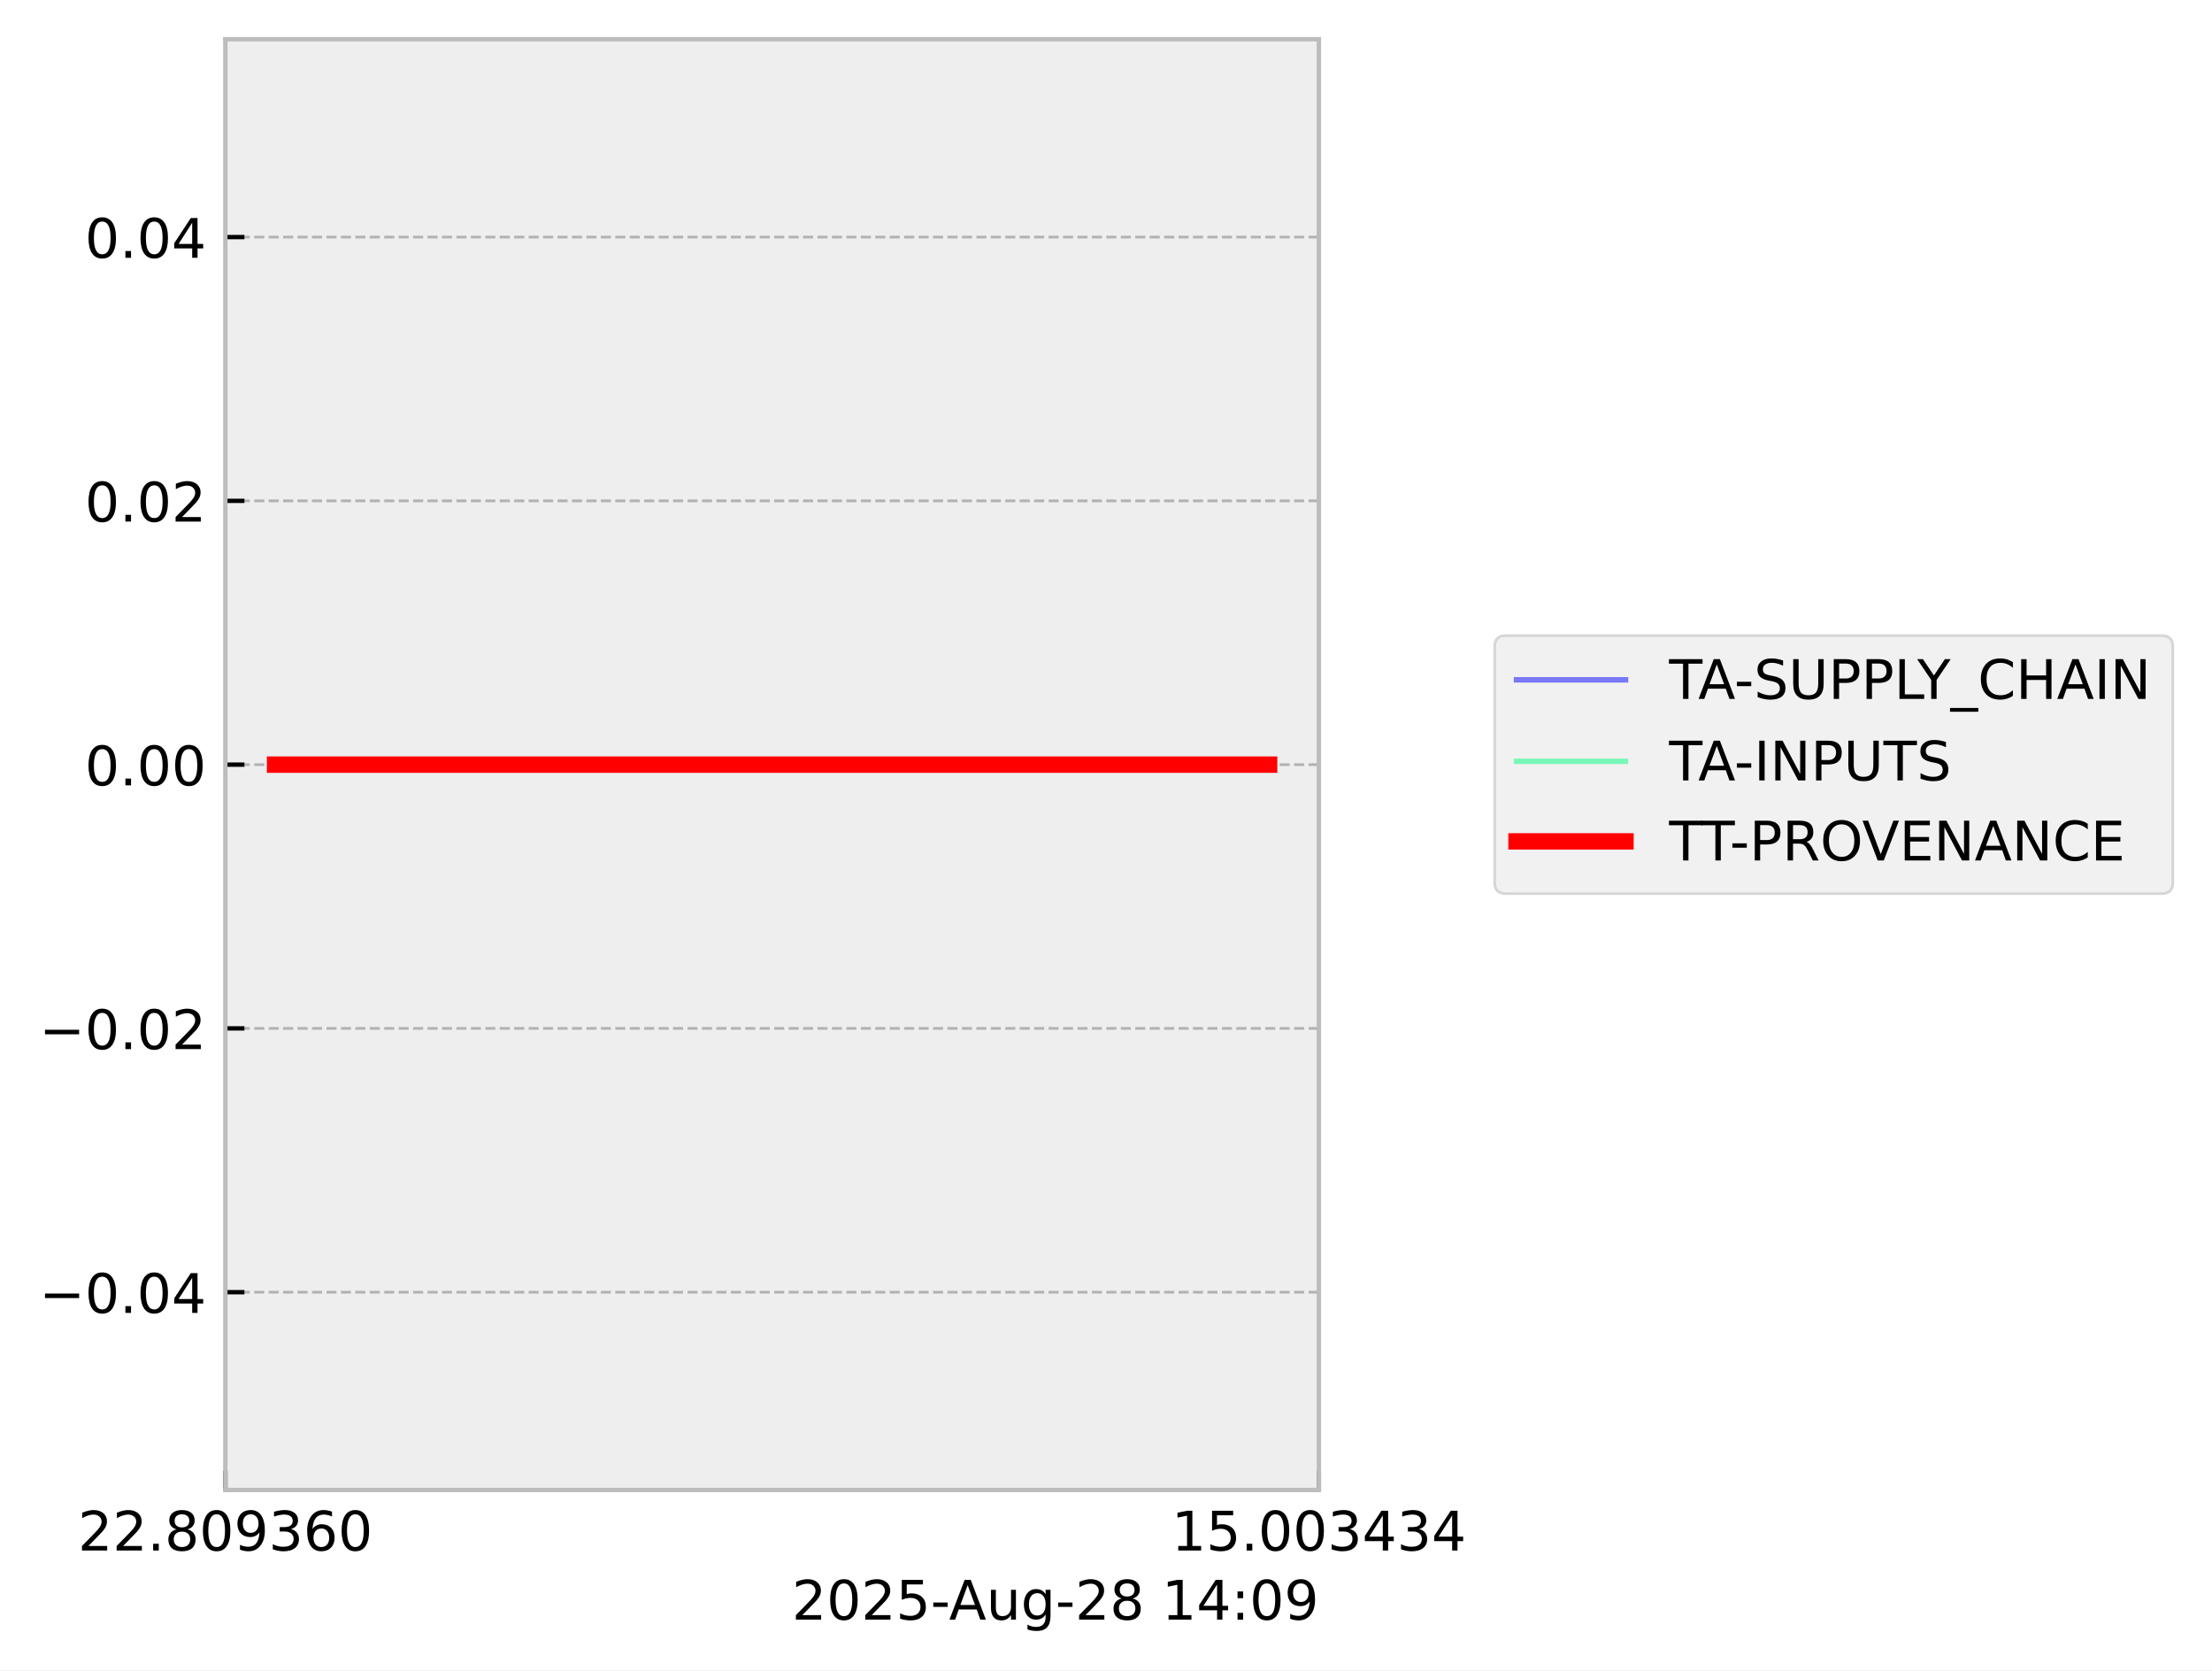
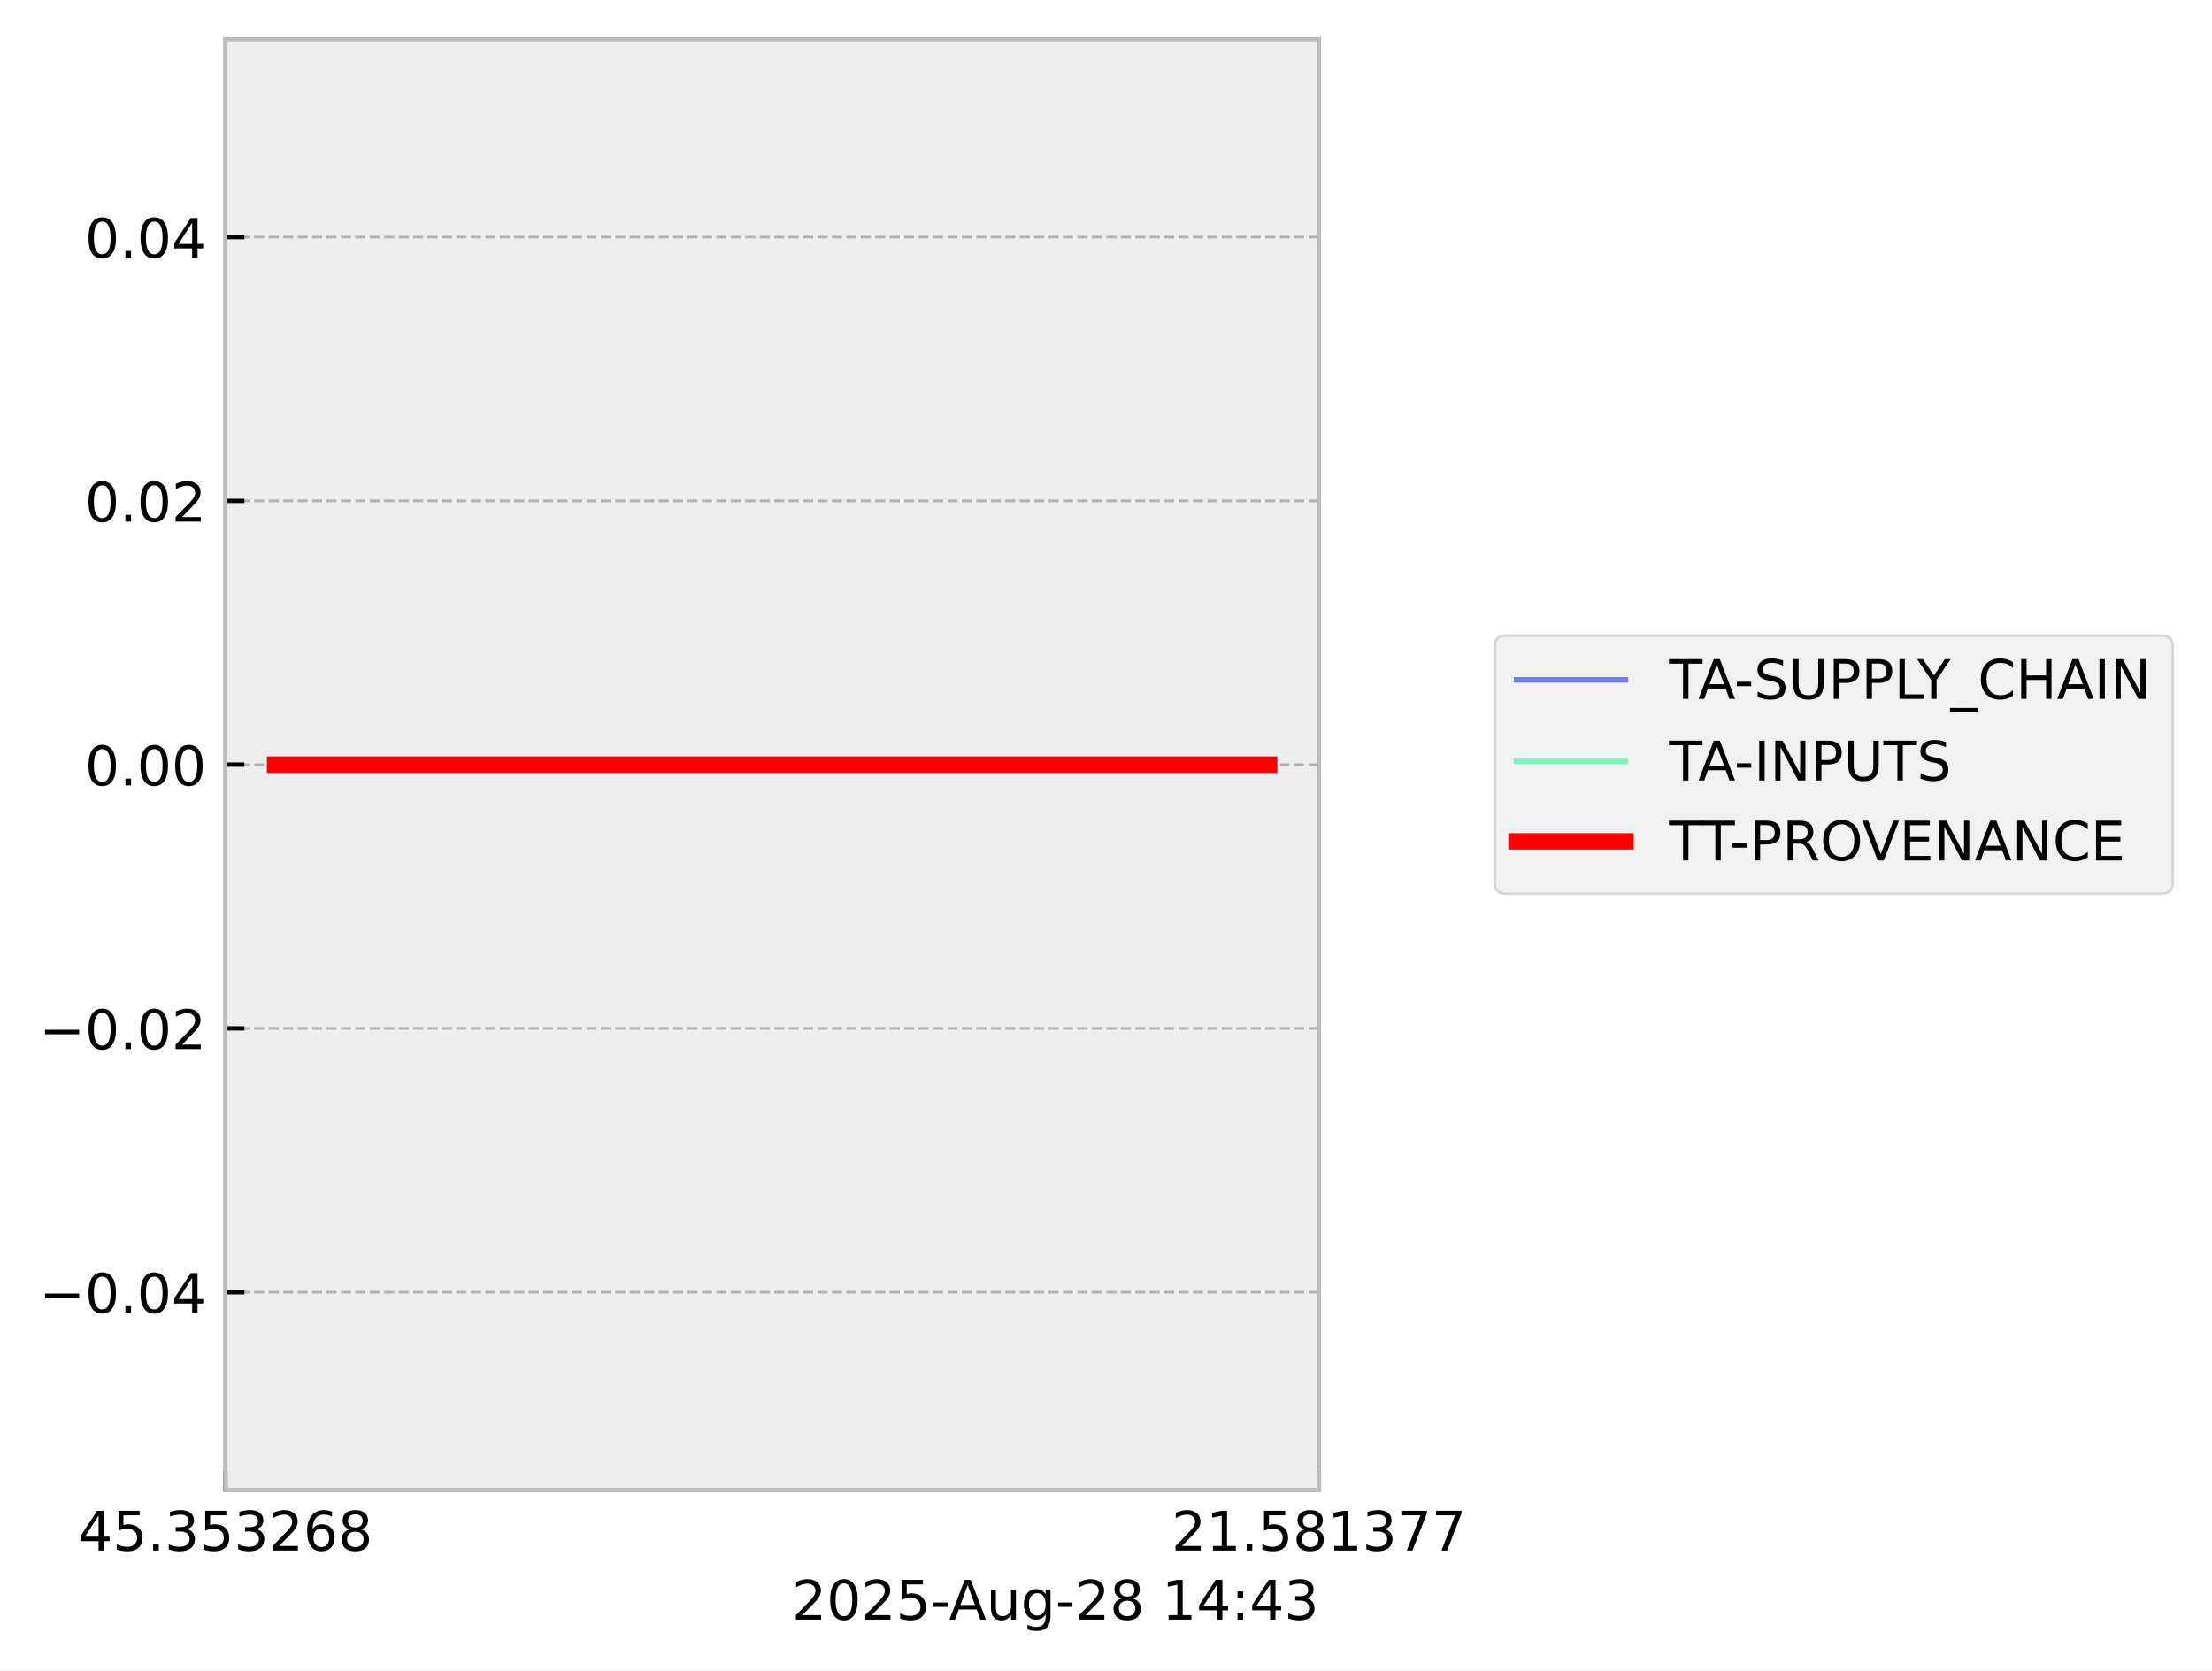
<svg xmlns="http://www.w3.org/2000/svg" xmlns:xlink="http://www.w3.org/1999/xlink" width="405.867pt" height="306.368pt" viewBox="0 0 405.867 306.368" version="1.1">
  <defs>
    <style type="text/css">*{stroke-linejoin: round; stroke-linecap: butt}</style>
  </defs>
  <g id="figure_1">
    <g id="patch_1">
      <path d="M 0 306.368  L 405.867 306.368  L 405.867 0  L 0 0  z " style="fill: #ffffff" />
    </g>
    <g id="axes_1">
      <g id="patch_2">
        <path d="M 41.345 273.312  L 241.991 273.312  L 241.991 7.2  L 41.345 7.2  z " style="fill: #eeeeee" />
      </g>
      <g id="matplotlib.axis_1">
        <g id="xtick_1">
          <g id="line2d_1">
-             <path d="M 41.345 273.312  L 41.345 7.2  " clip-path="url(#pfa2ae46058)" style="fill: none; stroke-dasharray: 1.85,0.8; stroke-dashoffset: 0; stroke: #b2b2b2; stroke-width: 0.5" />
+             <path d="M 41.345 273.312  L 41.345 7.2  " clip-path="url(#p73bd6d39c7)" style="fill: none; stroke-dasharray: 1.85,0.8; stroke-dashoffset: 0; stroke: #b2b2b2; stroke-width: 0.5" />
          </g>
          <g id="line2d_2">
            <defs>
-               <path id="m7cb8de7e58" d="M 0 0  L 0 -3.5  " style="stroke: #000000; stroke-width: 0.8" />
-             </defs>
-             <g>
-               <use xlink:href="#m7cb8de7e58" x="41.345" y="273.312" style="stroke: #000000; stroke-width: 0.8" />
+               <path id="md1fb0c535f" d="M 0 0  L 0 -3.5  " style="stroke: #000000; stroke-width: 0.8" />
+             </defs>
+             <g>
+               <use xlink:href="#md1fb0c535f" x="41.345" y="273.312" style="stroke: #000000; stroke-width: 0.8" />
            </g>
          </g>
          <g id="text_1">
            <g transform="translate(14.30625 284.4104) scale(0.1 -0.1)">
              <defs>
+                 <path id="DejaVuSans-34" d="M 2419 4116  L 825 1625  L 2419 1625  L 2419 4116  z M 2253 4666  L 3047 4666  L 3047 1625  L 3713 1625  L 3713 1100  L 3047 1100  L 3047 0  L 2419 0  L 2419 1100  L 313 1100  L 313 1709  L 2253 4666  z " transform="scale(0.015625)" />
+                 <path id="DejaVuSans-35" d="M 691 4666  L 3169 4666  L 3169 4134  L 1269 4134  L 1269 2991  Q 1406 3038 1543 3061  Q 1681 3084 1819 3084  Q 2600 3084 3056 2656  Q 3513 2228 3513 1497  Q 3513 744 3044 326  Q 2575 -91 1722 -91  Q 1428 -91 1123 -41  Q 819 9 494 109  L 494 744  Q 775 591 1075 516  Q 1375 441 1709 441  Q 2250 441 2565 725  Q 2881 1009 2881 1497  Q 2881 1984 2565 2268  Q 2250 2553 1709 2553  Q 1456 2553 1204 2497  Q 953 2441 691 2322  L 691 4666  z " transform="scale(0.015625)" />
+                 <path id="DejaVuSans-2e" d="M 684 794  L 1344 794  L 1344 0  L 684 0  L 684 794  z " transform="scale(0.015625)" />
+                 <path id="DejaVuSans-33" d="M 2597 2516  Q 3050 2419 3304 2112  Q 3559 1806 3559 1356  Q 3559 666 3084 287  Q 2609 -91 1734 -91  Q 1441 -91 1130 -33  Q 819 25 488 141  L 488 750  Q 750 597 1062 519  Q 1375 441 1716 441  Q 2309 441 2620 675  Q 2931 909 2931 1356  Q 2931 1769 2642 2001  Q 2353 2234 1838 2234  L 1294 2234  L 1294 2753  L 1863 2753  Q 2328 2753 2575 2939  Q 2822 3125 2822 3475  Q 2822 3834 2567 4026  Q 2313 4219 1838 4219  Q 1578 4219 1281 4162  Q 984 4106 628 3988  L 628 4550  Q 988 4650 1302 4700  Q 1616 4750 1894 4750  Q 2613 4750 3031 4423  Q 3450 4097 3450 3541  Q 3450 3153 3228 2886  Q 3006 2619 2597 2516  z " transform="scale(0.015625)" />
                <path id="DejaVuSans-32" d="M 1228 531  L 3431 531  L 3431 0  L 469 0  L 469 531  Q 828 903 1448 1529  Q 2069 2156 2228 2338  Q 2531 2678 2651 2914  Q 2772 3150 2772 3378  Q 2772 3750 2511 3984  Q 2250 4219 1831 4219  Q 1534 4219 1204 4116  Q 875 4013 500 3803  L 500 4441  Q 881 4594 1212 4672  Q 1544 4750 1819 4750  Q 2544 4750 2975 4387  Q 3406 4025 3406 3419  Q 3406 3131 3298 2873  Q 3191 2616 2906 2266  Q 2828 2175 2409 1742  Q 1991 1309 1228 531  z " transform="scale(0.015625)" />
-                 <path id="DejaVuSans-2e" d="M 684 794  L 1344 794  L 1344 0  L 684 0  L 684 794  z " transform="scale(0.015625)" />
+                 <path id="DejaVuSans-36" d="M 2113 2584  Q 1688 2584 1439 2293  Q 1191 2003 1191 1497  Q 1191 994 1439 701  Q 1688 409 2113 409  Q 2538 409 2786 701  Q 3034 994 3034 1497  Q 3034 2003 2786 2293  Q 2538 2584 2113 2584  z M 3366 4563  L 3366 3988  Q 3128 4100 2886 4159  Q 2644 4219 2406 4219  Q 1781 4219 1451 3797  Q 1122 3375 1075 2522  Q 1259 2794 1537 2939  Q 1816 3084 2150 3084  Q 2853 3084 3261 2657  Q 3669 2231 3669 1497  Q 3669 778 3244 343  Q 2819 -91 2113 -91  Q 1303 -91 875 529  Q 447 1150 447 2328  Q 447 3434 972 4092  Q 1497 4750 2381 4750  Q 2619 4750 2861 4703  Q 3103 4656 3366 4563  z " transform="scale(0.015625)" />
                <path id="DejaVuSans-38" d="M 2034 2216  Q 1584 2216 1326 1975  Q 1069 1734 1069 1313  Q 1069 891 1326 650  Q 1584 409 2034 409  Q 2484 409 2743 651  Q 3003 894 3003 1313  Q 3003 1734 2745 1975  Q 2488 2216 2034 2216  z M 1403 2484  Q 997 2584 770 2862  Q 544 3141 544 3541  Q 544 4100 942 4425  Q 1341 4750 2034 4750  Q 2731 4750 3128 4425  Q 3525 4100 3525 3541  Q 3525 3141 3298 2862  Q 3072 2584 2669 2484  Q 3125 2378 3379 2068  Q 3634 1759 3634 1313  Q 3634 634 3220 271  Q 2806 -91 2034 -91  Q 1263 -91 848 271  Q 434 634 434 1313  Q 434 1759 690 2068  Q 947 2378 1403 2484  z M 1172 3481  Q 1172 3119 1398 2916  Q 1625 2713 2034 2713  Q 2441 2713 2670 2916  Q 2900 3119 2900 3481  Q 2900 3844 2670 4047  Q 2441 4250 2034 4250  Q 1625 4250 1398 4047  Q 1172 3844 1172 3481  z " transform="scale(0.015625)" />
-                 <path id="DejaVuSans-30" d="M 2034 4250  Q 1547 4250 1301 3770  Q 1056 3291 1056 2328  Q 1056 1369 1301 889  Q 1547 409 2034 409  Q 2525 409 2770 889  Q 3016 1369 3016 2328  Q 3016 3291 2770 3770  Q 2525 4250 2034 4250  z M 2034 4750  Q 2819 4750 3233 4129  Q 3647 3509 3647 2328  Q 3647 1150 3233 529  Q 2819 -91 2034 -91  Q 1250 -91 836 529  Q 422 1150 422 2328  Q 422 3509 836 4129  Q 1250 4750 2034 4750  z " transform="scale(0.015625)" />
-                 <path id="DejaVuSans-39" d="M 703 97  L 703 672  Q 941 559 1184 500  Q 1428 441 1663 441  Q 2288 441 2617 861  Q 2947 1281 2994 2138  Q 2813 1869 2534 1725  Q 2256 1581 1919 1581  Q 1219 1581 811 2004  Q 403 2428 403 3163  Q 403 3881 828 4315  Q 1253 4750 1959 4750  Q 2769 4750 3195 4129  Q 3622 3509 3622 2328  Q 3622 1225 3098 567  Q 2575 -91 1691 -91  Q 1453 -91 1209 -44  Q 966 3 703 97  z M 1959 2075  Q 2384 2075 2632 2365  Q 2881 2656 2881 3163  Q 2881 3666 2632 3958  Q 2384 4250 1959 4250  Q 1534 4250 1286 3958  Q 1038 3666 1038 3163  Q 1038 2656 1286 2365  Q 1534 2075 1959 2075  z " transform="scale(0.015625)" />
-                 <path id="DejaVuSans-33" d="M 2597 2516  Q 3050 2419 3304 2112  Q 3559 1806 3559 1356  Q 3559 666 3084 287  Q 2609 -91 1734 -91  Q 1441 -91 1130 -33  Q 819 25 488 141  L 488 750  Q 750 597 1062 519  Q 1375 441 1716 441  Q 2309 441 2620 675  Q 2931 909 2931 1356  Q 2931 1769 2642 2001  Q 2353 2234 1838 2234  L 1294 2234  L 1294 2753  L 1863 2753  Q 2328 2753 2575 2939  Q 2822 3125 2822 3475  Q 2822 3834 2567 4026  Q 2313 4219 1838 4219  Q 1578 4219 1281 4162  Q 984 4106 628 3988  L 628 4550  Q 988 4650 1302 4700  Q 1616 4750 1894 4750  Q 2613 4750 3031 4423  Q 3450 4097 3450 3541  Q 3450 3153 3228 2886  Q 3006 2619 2597 2516  z " transform="scale(0.015625)" />
-                 <path id="DejaVuSans-36" d="M 2113 2584  Q 1688 2584 1439 2293  Q 1191 2003 1191 1497  Q 1191 994 1439 701  Q 1688 409 2113 409  Q 2538 409 2786 701  Q 3034 994 3034 1497  Q 3034 2003 2786 2293  Q 2538 2584 2113 2584  z M 3366 4563  L 3366 3988  Q 3128 4100 2886 4159  Q 2644 4219 2406 4219  Q 1781 4219 1451 3797  Q 1122 3375 1075 2522  Q 1259 2794 1537 2939  Q 1816 3084 2150 3084  Q 2853 3084 3261 2657  Q 3669 2231 3669 1497  Q 3669 778 3244 343  Q 2819 -91 2113 -91  Q 1303 -91 875 529  Q 447 1150 447 2328  Q 447 3434 972 4092  Q 1497 4750 2381 4750  Q 2619 4750 2861 4703  Q 3103 4656 3366 4563  z " transform="scale(0.015625)" />
              </defs>
-               <use xlink:href="#DejaVuSans-32" />
-               <use xlink:href="#DejaVuSans-32" transform="translate(63.62305 0)" />
+               <use xlink:href="#DejaVuSans-34" />
+               <use xlink:href="#DejaVuSans-35" transform="translate(63.62305 0)" />
              <use xlink:href="#DejaVuSans-2e" transform="translate(127.2461 0)" />
-               <use xlink:href="#DejaVuSans-38" transform="translate(159.0332 0)" />
-               <use xlink:href="#DejaVuSans-30" transform="translate(222.6562 0)" />
-               <use xlink:href="#DejaVuSans-39" transform="translate(286.2793 0)" />
-               <use xlink:href="#DejaVuSans-33" transform="translate(349.9023 0)" />
+               <use xlink:href="#DejaVuSans-33" transform="translate(159.0332 0)" />
+               <use xlink:href="#DejaVuSans-35" transform="translate(222.6562 0)" />
+               <use xlink:href="#DejaVuSans-33" transform="translate(286.2793 0)" />
+               <use xlink:href="#DejaVuSans-32" transform="translate(349.9023 0)" />
              <use xlink:href="#DejaVuSans-36" transform="translate(413.5254 0)" />
-               <use xlink:href="#DejaVuSans-30" transform="translate(477.1484 0)" />
+               <use xlink:href="#DejaVuSans-38" transform="translate(477.1484 0)" />
            </g>
          </g>
        </g>
        <g id="xtick_2">
          <g id="line2d_3">
-             <path d="M 241.991 273.312  L 241.991 7.2  " clip-path="url(#pfa2ae46058)" style="fill: none; stroke-dasharray: 1.85,0.8; stroke-dashoffset: 0; stroke: #b2b2b2; stroke-width: 0.5" />
+             <path d="M 241.991 273.312  L 241.991 7.2  " clip-path="url(#p73bd6d39c7)" style="fill: none; stroke-dasharray: 1.85,0.8; stroke-dashoffset: 0; stroke: #b2b2b2; stroke-width: 0.5" />
          </g>
          <g id="line2d_4">
            <g>
-               <use xlink:href="#m7cb8de7e58" x="241.991" y="273.312" style="stroke: #000000; stroke-width: 0.8" />
+               <use xlink:href="#md1fb0c535f" x="241.991" y="273.312" style="stroke: #000000; stroke-width: 0.8" />
            </g>
          </g>
          <g id="text_2">
            <g transform="translate(214.9522 284.4104) scale(0.1 -0.1)">
              <defs>
                <path id="DejaVuSans-31" d="M 794 531  L 1825 531  L 1825 4091  L 703 3866  L 703 4441  L 1819 4666  L 2450 4666  L 2450 531  L 3481 531  L 3481 0  L 794 0  L 794 531  z " transform="scale(0.015625)" />
-                 <path id="DejaVuSans-35" d="M 691 4666  L 3169 4666  L 3169 4134  L 1269 4134  L 1269 2991  Q 1406 3038 1543 3061  Q 1681 3084 1819 3084  Q 2600 3084 3056 2656  Q 3513 2228 3513 1497  Q 3513 744 3044 326  Q 2575 -91 1722 -91  Q 1428 -91 1123 -41  Q 819 9 494 109  L 494 744  Q 775 591 1075 516  Q 1375 441 1709 441  Q 2250 441 2565 725  Q 2881 1009 2881 1497  Q 2881 1984 2565 2268  Q 2250 2553 1709 2553  Q 1456 2553 1204 2497  Q 953 2441 691 2322  L 691 4666  z " transform="scale(0.015625)" />
-                 <path id="DejaVuSans-34" d="M 2419 4116  L 825 1625  L 2419 1625  L 2419 4116  z M 2253 4666  L 3047 4666  L 3047 1625  L 3713 1625  L 3713 1100  L 3047 1100  L 3047 0  L 2419 0  L 2419 1100  L 313 1100  L 313 1709  L 2253 4666  z " transform="scale(0.015625)" />
+                 <path id="DejaVuSans-37" d="M 525 4666  L 3525 4666  L 3525 4397  L 1831 0  L 1172 0  L 2766 4134  L 525 4134  L 525 4666  z " transform="scale(0.015625)" />
              </defs>
-               <use xlink:href="#DejaVuSans-31" />
-               <use xlink:href="#DejaVuSans-35" transform="translate(63.62305 0)" />
+               <use xlink:href="#DejaVuSans-32" />
+               <use xlink:href="#DejaVuSans-31" transform="translate(63.62305 0)" />
              <use xlink:href="#DejaVuSans-2e" transform="translate(127.2461 0)" />
-               <use xlink:href="#DejaVuSans-30" transform="translate(159.0332 0)" />
-               <use xlink:href="#DejaVuSans-30" transform="translate(222.6562 0)" />
-               <use xlink:href="#DejaVuSans-33" transform="translate(286.2793 0)" />
-               <use xlink:href="#DejaVuSans-34" transform="translate(349.9023 0)" />
-               <use xlink:href="#DejaVuSans-33" transform="translate(413.5254 0)" />
-               <use xlink:href="#DejaVuSans-34" transform="translate(477.1484 0)" />
+               <use xlink:href="#DejaVuSans-35" transform="translate(159.0332 0)" />
+               <use xlink:href="#DejaVuSans-38" transform="translate(222.6562 0)" />
+               <use xlink:href="#DejaVuSans-31" transform="translate(286.2793 0)" />
+               <use xlink:href="#DejaVuSans-33" transform="translate(349.9023 0)" />
+               <use xlink:href="#DejaVuSans-37" transform="translate(413.5254 0)" />
+               <use xlink:href="#DejaVuSans-37" transform="translate(477.1484 0)" />
            </g>
          </g>
        </g>
        <g id="text_3">
          <g transform="translate(145.3022 297.0886) scale(0.1 -0.1)">
            <defs>
+               <path id="DejaVuSans-30" d="M 2034 4250  Q 1547 4250 1301 3770  Q 1056 3291 1056 2328  Q 1056 1369 1301 889  Q 1547 409 2034 409  Q 2525 409 2770 889  Q 3016 1369 3016 2328  Q 3016 3291 2770 3770  Q 2525 4250 2034 4250  z M 2034 4750  Q 2819 4750 3233 4129  Q 3647 3509 3647 2328  Q 3647 1150 3233 529  Q 2819 -91 2034 -91  Q 1250 -91 836 529  Q 422 1150 422 2328  Q 422 3509 836 4129  Q 1250 4750 2034 4750  z " transform="scale(0.015625)" />
              <path id="DejaVuSans-2d" d="M 313 2009  L 1997 2009  L 1997 1497  L 313 1497  L 313 2009  z " transform="scale(0.015625)" />
              <path id="DejaVuSans-41" d="M 2188 4044  L 1331 1722  L 3047 1722  L 2188 4044  z M 1831 4666  L 2547 4666  L 4325 0  L 3669 0  L 3244 1197  L 1141 1197  L 716 0  L 50 0  L 1831 4666  z " transform="scale(0.015625)" />
              <path id="DejaVuSans-75" d="M 544 1381  L 544 3500  L 1119 3500  L 1119 1403  Q 1119 906 1312 657  Q 1506 409 1894 409  Q 2359 409 2629 706  Q 2900 1003 2900 1516  L 2900 3500  L 3475 3500  L 3475 0  L 2900 0  L 2900 538  Q 2691 219 2414 64  Q 2138 -91 1772 -91  Q 1169 -91 856 284  Q 544 659 544 1381  z M 1991 3584  L 1991 3584  z " transform="scale(0.015625)" />
              <path id="DejaVuSans-67" d="M 2906 1791  Q 2906 2416 2648 2759  Q 2391 3103 1925 3103  Q 1463 3103 1205 2759  Q 947 2416 947 1791  Q 947 1169 1205 825  Q 1463 481 1925 481  Q 2391 481 2648 825  Q 2906 1169 2906 1791  z M 3481 434  Q 3481 -459 3084 -895  Q 2688 -1331 1869 -1331  Q 1566 -1331 1297 -1286  Q 1028 -1241 775 -1147  L 775 -588  Q 1028 -725 1275 -790  Q 1522 -856 1778 -856  Q 2344 -856 2625 -561  Q 2906 -266 2906 331  L 2906 616  Q 2728 306 2450 153  Q 2172 0 1784 0  Q 1141 0 747 490  Q 353 981 353 1791  Q 353 2603 747 3093  Q 1141 3584 1784 3584  Q 2172 3584 2450 3431  Q 2728 3278 2906 2969  L 2906 3500  L 3481 3500  L 3481 434  z " transform="scale(0.015625)" />
              <path id="DejaVuSans-20" transform="scale(0.015625)" />
              <path id="DejaVuSans-3a" d="M 750 794  L 1409 794  L 1409 0  L 750 0  L 750 794  z M 750 3309  L 1409 3309  L 1409 2516  L 750 2516  L 750 3309  z " transform="scale(0.015625)" />
            </defs>
            <use xlink:href="#DejaVuSans-32" />
            <use xlink:href="#DejaVuSans-30" transform="translate(63.62305 0)" />
            <use xlink:href="#DejaVuSans-32" transform="translate(127.2461 0)" />
            <use xlink:href="#DejaVuSans-35" transform="translate(190.8691 0)" />
            <use xlink:href="#DejaVuSans-2d" transform="translate(254.4922 0)" />
            <use xlink:href="#DejaVuSans-41" transform="translate(288.3262 0)" />
            <use xlink:href="#DejaVuSans-75" transform="translate(356.7344 0)" />
            <use xlink:href="#DejaVuSans-67" transform="translate(420.1133 0)" />
            <use xlink:href="#DejaVuSans-2d" transform="translate(483.5898 0)" />
            <use xlink:href="#DejaVuSans-32" transform="translate(519.6738 0)" />
            <use xlink:href="#DejaVuSans-38" transform="translate(583.2969 0)" />
            <use xlink:href="#DejaVuSans-20" transform="translate(646.9199 0)" />
            <use xlink:href="#DejaVuSans-31" transform="translate(678.707 0)" />
            <use xlink:href="#DejaVuSans-34" transform="translate(742.3301 0)" />
            <use xlink:href="#DejaVuSans-3a" transform="translate(805.9531 0)" />
-             <use xlink:href="#DejaVuSans-30" transform="translate(839.6445 0)" />
-             <use xlink:href="#DejaVuSans-39" transform="translate(903.2676 0)" />
+             <use xlink:href="#DejaVuSans-34" transform="translate(839.6445 0)" />
+             <use xlink:href="#DejaVuSans-33" transform="translate(903.2676 0)" />
          </g>
        </g>
      </g>
      <g id="matplotlib.axis_2">
        <g id="ytick_1">
          <g id="line2d_5">
-             <path d="M 41.345 237.024  L 241.991 237.024  " clip-path="url(#pfa2ae46058)" style="fill: none; stroke-dasharray: 1.85,0.8; stroke-dashoffset: 0; stroke: #b2b2b2; stroke-width: 0.5" />
+             <path d="M 41.345 237.024  L 241.991 237.024  " clip-path="url(#p73bd6d39c7)" style="fill: none; stroke-dasharray: 1.85,0.8; stroke-dashoffset: 0; stroke: #b2b2b2; stroke-width: 0.5" />
          </g>
          <g id="line2d_6">
            <defs>
-               <path id="m096a1ea2f4" d="M 0 0  L 3.5 0  " style="stroke: #000000; stroke-width: 0.8" />
-             </defs>
-             <g>
-               <use xlink:href="#m096a1ea2f4" x="41.345" y="237.024" style="stroke: #000000; stroke-width: 0.8" />
+               <path id="m78fc6c9a41" d="M 0 0  L 3.5 0  " style="stroke: #000000; stroke-width: 0.8" />
+             </defs>
+             <g>
+               <use xlink:href="#m78fc6c9a41" x="41.345" y="237.024" style="stroke: #000000; stroke-width: 0.8" />
            </g>
          </g>
          <g id="text_4">
            <g transform="translate(7.2 240.8232) scale(0.1 -0.1)">
              <defs>
                <path id="DejaVuSans-2212" d="M 678 2272  L 4684 2272  L 4684 1741  L 678 1741  L 678 2272  z " transform="scale(0.015625)" />
              </defs>
              <use xlink:href="#DejaVuSans-2212" />
              <use xlink:href="#DejaVuSans-30" transform="translate(83.78906 0)" />
              <use xlink:href="#DejaVuSans-2e" transform="translate(147.4121 0)" />
              <use xlink:href="#DejaVuSans-30" transform="translate(179.1992 0)" />
              <use xlink:href="#DejaVuSans-34" transform="translate(242.8223 0)" />
            </g>
          </g>
        </g>
        <g id="ytick_2">
          <g id="line2d_7">
-             <path d="M 41.345 188.64  L 241.991 188.64  " clip-path="url(#pfa2ae46058)" style="fill: none; stroke-dasharray: 1.85,0.8; stroke-dashoffset: 0; stroke: #b2b2b2; stroke-width: 0.5" />
+             <path d="M 41.345 188.64  L 241.991 188.64  " clip-path="url(#p73bd6d39c7)" style="fill: none; stroke-dasharray: 1.85,0.8; stroke-dashoffset: 0; stroke: #b2b2b2; stroke-width: 0.5" />
          </g>
          <g id="line2d_8">
            <g>
-               <use xlink:href="#m096a1ea2f4" x="41.345" y="188.64" style="stroke: #000000; stroke-width: 0.8" />
+               <use xlink:href="#m78fc6c9a41" x="41.345" y="188.64" style="stroke: #000000; stroke-width: 0.8" />
            </g>
          </g>
          <g id="text_5">
            <g transform="translate(7.2 192.4392) scale(0.1 -0.1)">
              <use xlink:href="#DejaVuSans-2212" />
              <use xlink:href="#DejaVuSans-30" transform="translate(83.78906 0)" />
              <use xlink:href="#DejaVuSans-2e" transform="translate(147.4121 0)" />
              <use xlink:href="#DejaVuSans-30" transform="translate(179.1992 0)" />
              <use xlink:href="#DejaVuSans-32" transform="translate(242.8223 0)" />
            </g>
          </g>
        </g>
        <g id="ytick_3">
          <g id="line2d_9">
-             <path d="M 41.345 140.256  L 241.991 140.256  " clip-path="url(#pfa2ae46058)" style="fill: none; stroke-dasharray: 1.85,0.8; stroke-dashoffset: 0; stroke: #b2b2b2; stroke-width: 0.5" />
+             <path d="M 41.345 140.256  L 241.991 140.256  " clip-path="url(#p73bd6d39c7)" style="fill: none; stroke-dasharray: 1.85,0.8; stroke-dashoffset: 0; stroke: #b2b2b2; stroke-width: 0.5" />
          </g>
          <g id="line2d_10">
            <g>
-               <use xlink:href="#m096a1ea2f4" x="41.345" y="140.256" style="stroke: #000000; stroke-width: 0.8" />
+               <use xlink:href="#m78fc6c9a41" x="41.345" y="140.256" style="stroke: #000000; stroke-width: 0.8" />
            </g>
          </g>
          <g id="text_6">
            <g transform="translate(15.57969 144.0552) scale(0.1 -0.1)">
              <use xlink:href="#DejaVuSans-30" />
              <use xlink:href="#DejaVuSans-2e" transform="translate(63.62305 0)" />
              <use xlink:href="#DejaVuSans-30" transform="translate(95.41016 0)" />
              <use xlink:href="#DejaVuSans-30" transform="translate(159.0332 0)" />
            </g>
          </g>
        </g>
        <g id="ytick_4">
          <g id="line2d_11">
-             <path d="M 41.345 91.872  L 241.991 91.872  " clip-path="url(#pfa2ae46058)" style="fill: none; stroke-dasharray: 1.85,0.8; stroke-dashoffset: 0; stroke: #b2b2b2; stroke-width: 0.5" />
+             <path d="M 41.345 91.872  L 241.991 91.872  " clip-path="url(#p73bd6d39c7)" style="fill: none; stroke-dasharray: 1.85,0.8; stroke-dashoffset: 0; stroke: #b2b2b2; stroke-width: 0.5" />
          </g>
          <g id="line2d_12">
            <g>
-               <use xlink:href="#m096a1ea2f4" x="41.345" y="91.872" style="stroke: #000000; stroke-width: 0.8" />
+               <use xlink:href="#m78fc6c9a41" x="41.345" y="91.872" style="stroke: #000000; stroke-width: 0.8" />
            </g>
          </g>
          <g id="text_7">
            <g transform="translate(15.57969 95.67122) scale(0.1 -0.1)">
              <use xlink:href="#DejaVuSans-30" />
              <use xlink:href="#DejaVuSans-2e" transform="translate(63.62305 0)" />
              <use xlink:href="#DejaVuSans-30" transform="translate(95.41016 0)" />
              <use xlink:href="#DejaVuSans-32" transform="translate(159.0332 0)" />
            </g>
          </g>
        </g>
        <g id="ytick_5">
          <g id="line2d_13">
-             <path d="M 41.345 43.488  L 241.991 43.488  " clip-path="url(#pfa2ae46058)" style="fill: none; stroke-dasharray: 1.85,0.8; stroke-dashoffset: 0; stroke: #b2b2b2; stroke-width: 0.5" />
+             <path d="M 41.345 43.488  L 241.991 43.488  " clip-path="url(#p73bd6d39c7)" style="fill: none; stroke-dasharray: 1.85,0.8; stroke-dashoffset: 0; stroke: #b2b2b2; stroke-width: 0.5" />
          </g>
          <g id="line2d_14">
            <g>
-               <use xlink:href="#m096a1ea2f4" x="41.345" y="43.488" style="stroke: #000000; stroke-width: 0.8" />
+               <use xlink:href="#m78fc6c9a41" x="41.345" y="43.488" style="stroke: #000000; stroke-width: 0.8" />
            </g>
          </g>
          <g id="text_8">
            <g transform="translate(15.57969 47.28722) scale(0.1 -0.1)">
              <use xlink:href="#DejaVuSans-30" />
              <use xlink:href="#DejaVuSans-2e" transform="translate(63.62305 0)" />
              <use xlink:href="#DejaVuSans-30" transform="translate(95.41016 0)" />
              <use xlink:href="#DejaVuSans-34" transform="translate(159.0332 0)" />
            </g>
          </g>
        </g>
      </g>
      <g id="line2d_15">
-         <path d="M 50.466 140.256  L 207.551 140.256  L 227.721 140.256  L 232.487 140.256  L 232.871 140.256  " clip-path="url(#pfa2ae46058)" style="fill: none; stroke: #0000ff; stroke-opacity: 0.5; stroke-linecap: square" />
+         <path d="M 50.466 140.256  L 203.687 140.256  L 223.361 140.256  L 228.009 140.256  L 232.192 140.256  L 232.871 140.256  " clip-path="url(#p73bd6d39c7)" style="fill: none; stroke: #0000ff; stroke-opacity: 0.5; stroke-linecap: square" />
      </g>
      <g id="line2d_16">
-         <path d="M 50.466 140.256  L 207.551 140.256  L 227.721 140.256  L 232.487 140.256  L 232.871 140.256  " clip-path="url(#pfa2ae46058)" style="fill: none; stroke: #00ff80; stroke-opacity: 0.5; stroke-linecap: square" />
+         <path d="M 50.466 140.256  L 203.687 140.256  L 223.361 140.256  L 228.009 140.256  L 232.192 140.256  L 232.871 140.256  " clip-path="url(#p73bd6d39c7)" style="fill: none; stroke: #00ff80; stroke-opacity: 0.5; stroke-linecap: square" />
      </g>
      <g id="line2d_17">
-         <path d="M 50.466 140.256  L 207.551 140.256  L 227.721 140.256  L 232.487 140.256  L 232.871 140.256  " clip-path="url(#pfa2ae46058)" style="fill: none; stroke: #ff0000; stroke-width: 3; stroke-linecap: square" />
+         <path d="M 50.466 140.256  L 203.687 140.256  L 223.361 140.256  L 228.009 140.256  L 232.192 140.256  L 232.871 140.256  " clip-path="url(#p73bd6d39c7)" style="fill: none; stroke: #ff0000; stroke-width: 3; stroke-linecap: square" />
      </g>
      <g id="patch_3">
        <path d="M 41.345 273.312  L 41.345 7.2  " style="fill: none; stroke: #bcbcbc; stroke-width: 0.8; stroke-linejoin: miter; stroke-linecap: square" />
      </g>
      <g id="patch_4">
        <path d="M 241.991 273.312  L 241.991 7.2  " style="fill: none; stroke: #bcbcbc; stroke-width: 0.8; stroke-linejoin: miter; stroke-linecap: square" />
      </g>
      <g id="patch_5">
        <path d="M 41.345 273.312  L 241.991 273.312  " style="fill: none; stroke: #bcbcbc; stroke-width: 0.8; stroke-linejoin: miter; stroke-linecap: square" />
      </g>
      <g id="patch_6">
        <path d="M 41.345 7.2  L 241.991 7.2  " style="fill: none; stroke: #bcbcbc; stroke-width: 0.8; stroke-linejoin: miter; stroke-linecap: square" />
      </g>
    </g>
    <g id="axes_2">
      <g id="legend_1">
        <g id="patch_7">
          <path d="M 276.255 163.912  L 396.667 163.912  Q 398.667 163.912 398.667 161.912  L 398.667 118.6  Q 398.667 116.6 396.667 116.6  L 276.255 116.6  Q 274.255 116.6 274.255 118.6  L 274.255 161.912  Q 274.255 163.912 276.255 163.912  z " style="fill: #eeeeee; opacity: 0.8; stroke: #cccccc; stroke-width: 0.5; stroke-linejoin: miter" />
        </g>
        <g id="line2d_18">
          <path d="M 278.255 124.698  L 288.255 124.698  L 298.255 124.698  " style="fill: none; stroke: #0000ff; stroke-opacity: 0.5; stroke-linecap: square" />
        </g>
        <g id="text_9">
          <g transform="translate(306.2548 128.1982) scale(0.1 -0.1)">
            <defs>
              <path id="DejaVuSans-54" d="M -19 4666  L 3928 4666  L 3928 4134  L 2272 4134  L 2272 0  L 1638 0  L 1638 4134  L -19 4134  L -19 4666  z " transform="scale(0.015625)" />
              <path id="DejaVuSans-53" d="M 3425 4513  L 3425 3897  Q 3066 4069 2747 4153  Q 2428 4238 2131 4238  Q 1616 4238 1336 4038  Q 1056 3838 1056 3469  Q 1056 3159 1242 3001  Q 1428 2844 1947 2747  L 2328 2669  Q 3034 2534 3370 2195  Q 3706 1856 3706 1288  Q 3706 609 3251 259  Q 2797 -91 1919 -91  Q 1588 -91 1214 -16  Q 841 59 441 206  L 441 856  Q 825 641 1194 531  Q 1563 422 1919 422  Q 2459 422 2753 634  Q 3047 847 3047 1241  Q 3047 1584 2836 1778  Q 2625 1972 2144 2069  L 1759 2144  Q 1053 2284 737 2584  Q 422 2884 422 3419  Q 422 4038 858 4394  Q 1294 4750 2059 4750  Q 2388 4750 2728 4690  Q 3069 4631 3425 4513  z " transform="scale(0.015625)" />
              <path id="DejaVuSans-55" d="M 556 4666  L 1191 4666  L 1191 1831  Q 1191 1081 1462 751  Q 1734 422 2344 422  Q 2950 422 3222 751  Q 3494 1081 3494 1831  L 3494 4666  L 4128 4666  L 4128 1753  Q 4128 841 3676 375  Q 3225 -91 2344 -91  Q 1459 -91 1007 375  Q 556 841 556 1753  L 556 4666  z " transform="scale(0.015625)" />
              <path id="DejaVuSans-50" d="M 1259 4147  L 1259 2394  L 2053 2394  Q 2494 2394 2734 2622  Q 2975 2850 2975 3272  Q 2975 3691 2734 3919  Q 2494 4147 2053 4147  L 1259 4147  z M 628 4666  L 2053 4666  Q 2838 4666 3239 4311  Q 3641 3956 3641 3272  Q 3641 2581 3239 2228  Q 2838 1875 2053 1875  L 1259 1875  L 1259 0  L 628 0  L 628 4666  z " transform="scale(0.015625)" />
              <path id="DejaVuSans-4c" d="M 628 4666  L 1259 4666  L 1259 531  L 3531 531  L 3531 0  L 628 0  L 628 4666  z " transform="scale(0.015625)" />
              <path id="DejaVuSans-59" d="M -13 4666  L 666 4666  L 1959 2747  L 3244 4666  L 3922 4666  L 2272 2222  L 2272 0  L 1638 0  L 1638 2222  L -13 4666  z " transform="scale(0.015625)" />
              <path id="DejaVuSans-5f" d="M 3263 -1063  L 3263 -1509  L -63 -1509  L -63 -1063  L 3263 -1063  z " transform="scale(0.015625)" />
              <path id="DejaVuSans-43" d="M 4122 4306  L 4122 3641  Q 3803 3938 3442 4084  Q 3081 4231 2675 4231  Q 1875 4231 1450 3742  Q 1025 3253 1025 2328  Q 1025 1406 1450 917  Q 1875 428 2675 428  Q 3081 428 3442 575  Q 3803 722 4122 1019  L 4122 359  Q 3791 134 3420 21  Q 3050 -91 2638 -91  Q 1578 -91 968 557  Q 359 1206 359 2328  Q 359 3453 968 4101  Q 1578 4750 2638 4750  Q 3056 4750 3426 4639  Q 3797 4528 4122 4306  z " transform="scale(0.015625)" />
              <path id="DejaVuSans-48" d="M 628 4666  L 1259 4666  L 1259 2753  L 3553 2753  L 3553 4666  L 4184 4666  L 4184 0  L 3553 0  L 3553 2222  L 1259 2222  L 1259 0  L 628 0  L 628 4666  z " transform="scale(0.015625)" />
              <path id="DejaVuSans-49" d="M 628 4666  L 1259 4666  L 1259 0  L 628 0  L 628 4666  z " transform="scale(0.015625)" />
              <path id="DejaVuSans-4e" d="M 628 4666  L 1478 4666  L 3547 763  L 3547 4666  L 4159 4666  L 4159 0  L 3309 0  L 1241 3903  L 1241 0  L 628 0  L 628 4666  z " transform="scale(0.015625)" />
            </defs>
            <use xlink:href="#DejaVuSans-54" />
            <use xlink:href="#DejaVuSans-41" transform="translate(53.33398 0)" />
            <use xlink:href="#DejaVuSans-2d" transform="translate(119.4922 0)" />
            <use xlink:href="#DejaVuSans-53" transform="translate(155.5762 0)" />
            <use xlink:href="#DejaVuSans-55" transform="translate(219.0527 0)" />
            <use xlink:href="#DejaVuSans-50" transform="translate(292.2461 0)" />
            <use xlink:href="#DejaVuSans-50" transform="translate(352.5488 0)" />
            <use xlink:href="#DejaVuSans-4c" transform="translate(412.8516 0)" />
            <use xlink:href="#DejaVuSans-59" transform="translate(455.3145 0)" />
            <use xlink:href="#DejaVuSans-5f" transform="translate(516.3984 0)" />
            <use xlink:href="#DejaVuSans-43" transform="translate(566.3984 0)" />
            <use xlink:href="#DejaVuSans-48" transform="translate(636.2227 0)" />
            <use xlink:href="#DejaVuSans-41" transform="translate(711.418 0)" />
            <use xlink:href="#DejaVuSans-49" transform="translate(779.8262 0)" />
            <use xlink:href="#DejaVuSans-4e" transform="translate(809.3184 0)" />
          </g>
        </g>
        <g id="line2d_19">
          <path d="M 278.255 139.654  L 288.255 139.654  L 298.255 139.654  " style="fill: none; stroke: #00ff80; stroke-opacity: 0.5; stroke-linecap: square" />
        </g>
        <g id="text_10">
          <g transform="translate(306.2548 143.1544) scale(0.1 -0.1)">
            <use xlink:href="#DejaVuSans-54" />
            <use xlink:href="#DejaVuSans-41" transform="translate(53.33398 0)" />
            <use xlink:href="#DejaVuSans-2d" transform="translate(119.4922 0)" />
            <use xlink:href="#DejaVuSans-49" transform="translate(155.5762 0)" />
            <use xlink:href="#DejaVuSans-4e" transform="translate(185.0684 0)" />
            <use xlink:href="#DejaVuSans-50" transform="translate(259.873 0)" />
            <use xlink:href="#DejaVuSans-55" transform="translate(320.1758 0)" />
            <use xlink:href="#DejaVuSans-54" transform="translate(393.3691 0)" />
            <use xlink:href="#DejaVuSans-53" transform="translate(454.4531 0)" />
          </g>
        </g>
        <g id="line2d_20">
          <path d="M 278.255 154.333  L 288.255 154.333  L 298.255 154.333  " style="fill: none; stroke: #ff0000; stroke-width: 3; stroke-linecap: square" />
        </g>
        <g id="text_11">
          <g transform="translate(306.2548 157.8326) scale(0.1 -0.1)">
            <defs>
              <path id="DejaVuSans-52" d="M 2841 2188  Q 3044 2119 3236 1894  Q 3428 1669 3622 1275  L 4263 0  L 3584 0  L 2988 1197  Q 2756 1666 2539 1819  Q 2322 1972 1947 1972  L 1259 1972  L 1259 0  L 628 0  L 628 4666  L 2053 4666  Q 2853 4666 3247 4331  Q 3641 3997 3641 3322  Q 3641 2881 3436 2590  Q 3231 2300 2841 2188  z M 1259 4147  L 1259 2491  L 2053 2491  Q 2509 2491 2742 2702  Q 2975 2913 2975 3322  Q 2975 3731 2742 3939  Q 2509 4147 2053 4147  L 1259 4147  z " transform="scale(0.015625)" />
              <path id="DejaVuSans-4f" d="M 2522 4238  Q 1834 4238 1429 3725  Q 1025 3213 1025 2328  Q 1025 1447 1429 934  Q 1834 422 2522 422  Q 3209 422 3611 934  Q 4013 1447 4013 2328  Q 4013 3213 3611 3725  Q 3209 4238 2522 4238  z M 2522 4750  Q 3503 4750 4090 4092  Q 4678 3434 4678 2328  Q 4678 1225 4090 567  Q 3503 -91 2522 -91  Q 1538 -91 948 565  Q 359 1222 359 2328  Q 359 3434 948 4092  Q 1538 4750 2522 4750  z " transform="scale(0.015625)" />
              <path id="DejaVuSans-56" d="M 1831 0  L 50 4666  L 709 4666  L 2188 738  L 3669 4666  L 4325 4666  L 2547 0  L 1831 0  z " transform="scale(0.015625)" />
              <path id="DejaVuSans-45" d="M 628 4666  L 3578 4666  L 3578 4134  L 1259 4134  L 1259 2753  L 3481 2753  L 3481 2222  L 1259 2222  L 1259 531  L 3634 531  L 3634 0  L 628 0  L 628 4666  z " transform="scale(0.015625)" />
            </defs>
            <use xlink:href="#DejaVuSans-54" />
            <use xlink:href="#DejaVuSans-54" transform="translate(59.33398 0)" />
            <use xlink:href="#DejaVuSans-2d" transform="translate(111.293 0)" />
            <use xlink:href="#DejaVuSans-50" transform="translate(147.377 0)" />
            <use xlink:href="#DejaVuSans-52" transform="translate(207.6797 0)" />
            <use xlink:href="#DejaVuSans-4f" transform="translate(277.1621 0)" />
            <use xlink:href="#DejaVuSans-56" transform="translate(354.123 0)" />
            <use xlink:href="#DejaVuSans-45" transform="translate(422.5312 0)" />
            <use xlink:href="#DejaVuSans-4e" transform="translate(485.7148 0)" />
            <use xlink:href="#DejaVuSans-41" transform="translate(560.5195 0)" />
            <use xlink:href="#DejaVuSans-4e" transform="translate(628.9277 0)" />
            <use xlink:href="#DejaVuSans-43" transform="translate(703.7324 0)" />
            <use xlink:href="#DejaVuSans-45" transform="translate(773.5566 0)" />
          </g>
        </g>
      </g>
    </g>
  </g>
  <defs>
-     <clipPath id="pfa2ae46058">
+     <clipPath id="p73bd6d39c7">
      <rect x="41.345" y="7.2" width="200.646" height="266.112" />
    </clipPath>
  </defs>
</svg>
